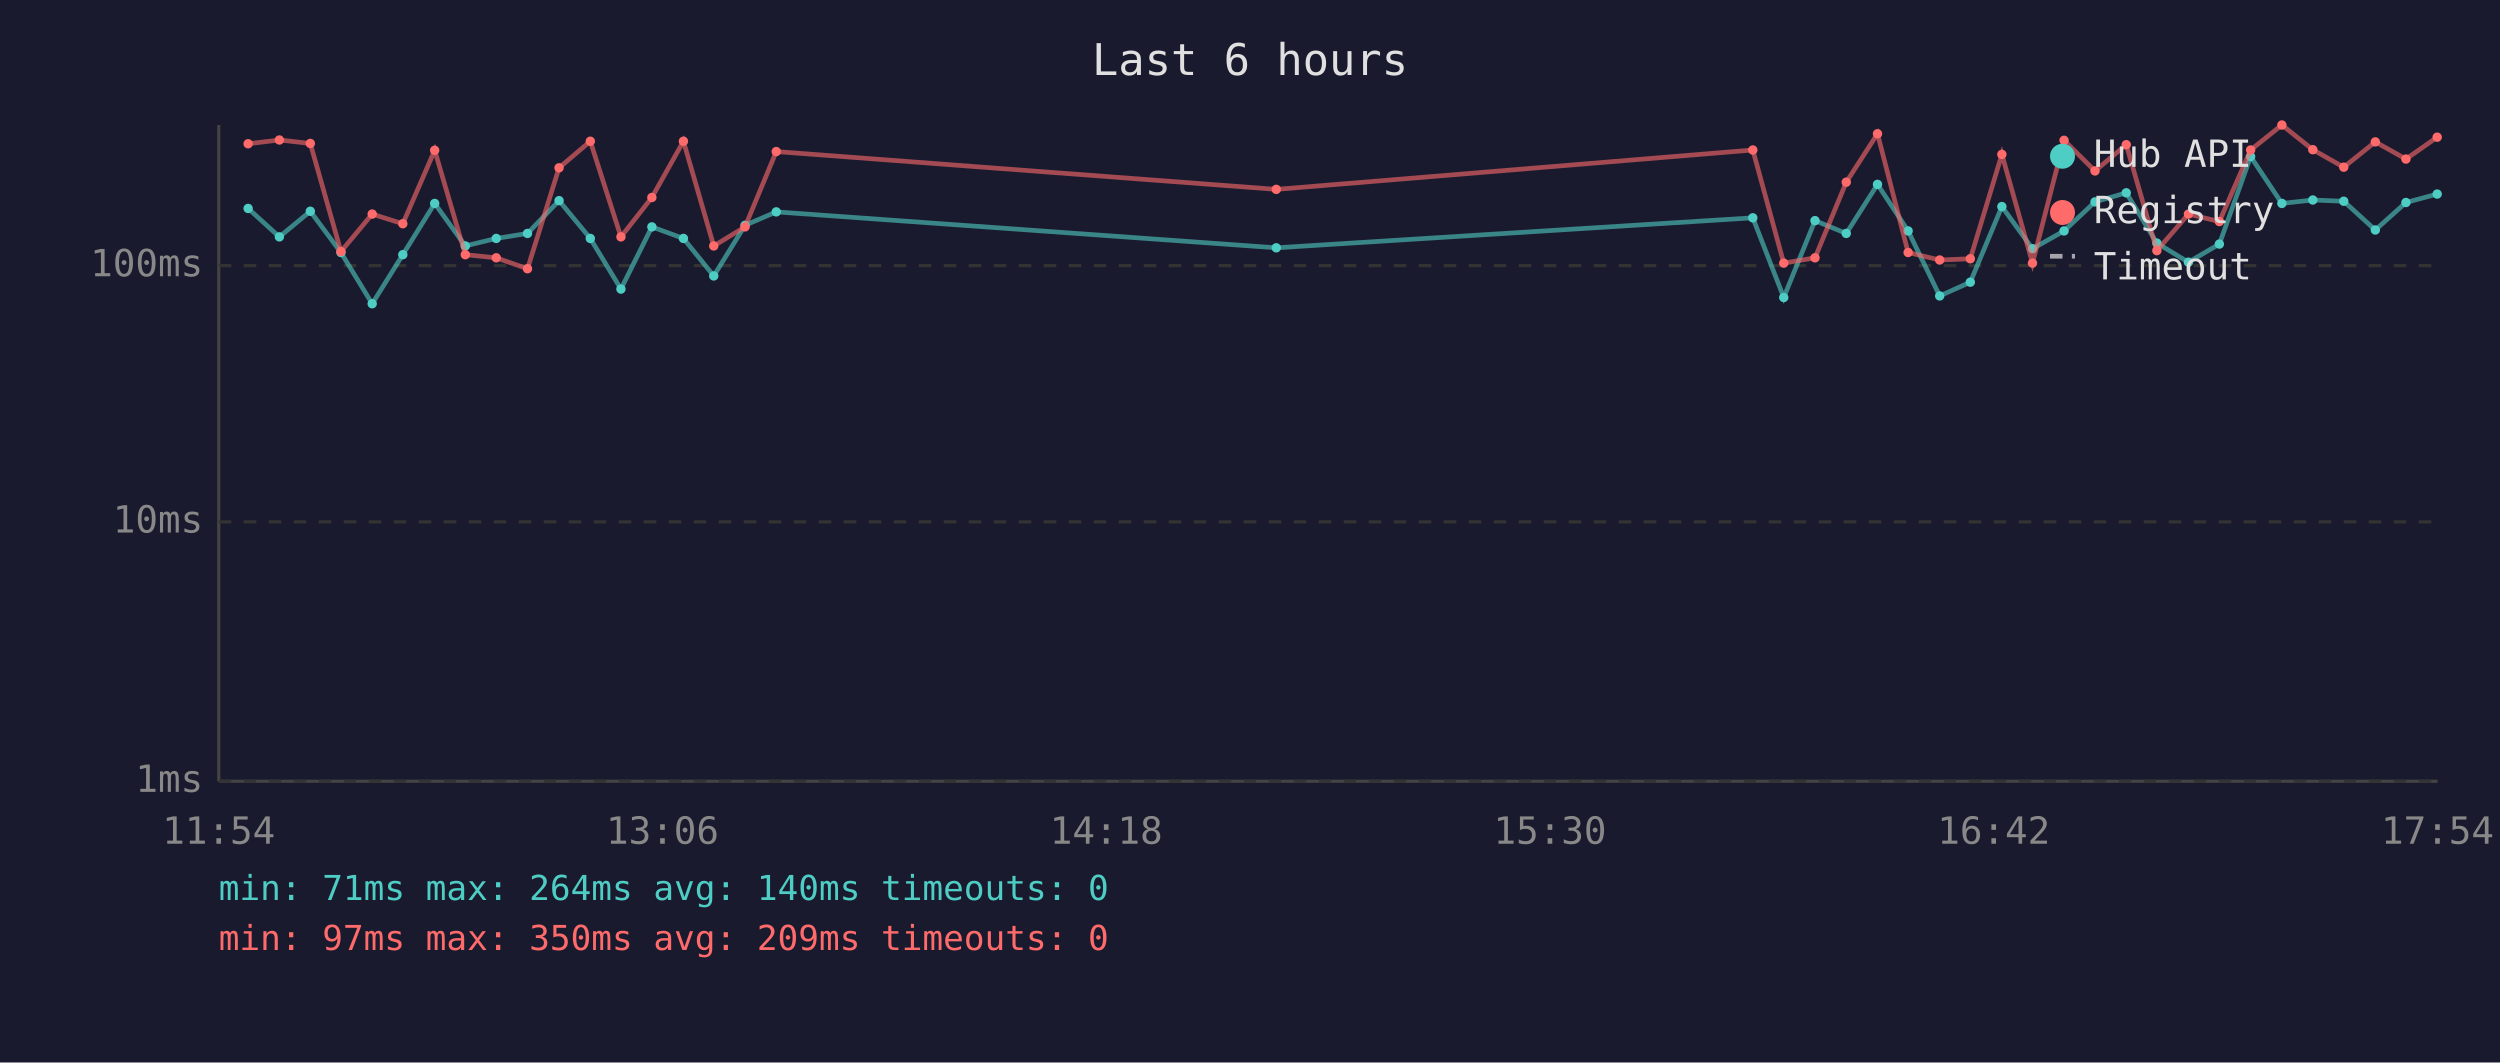
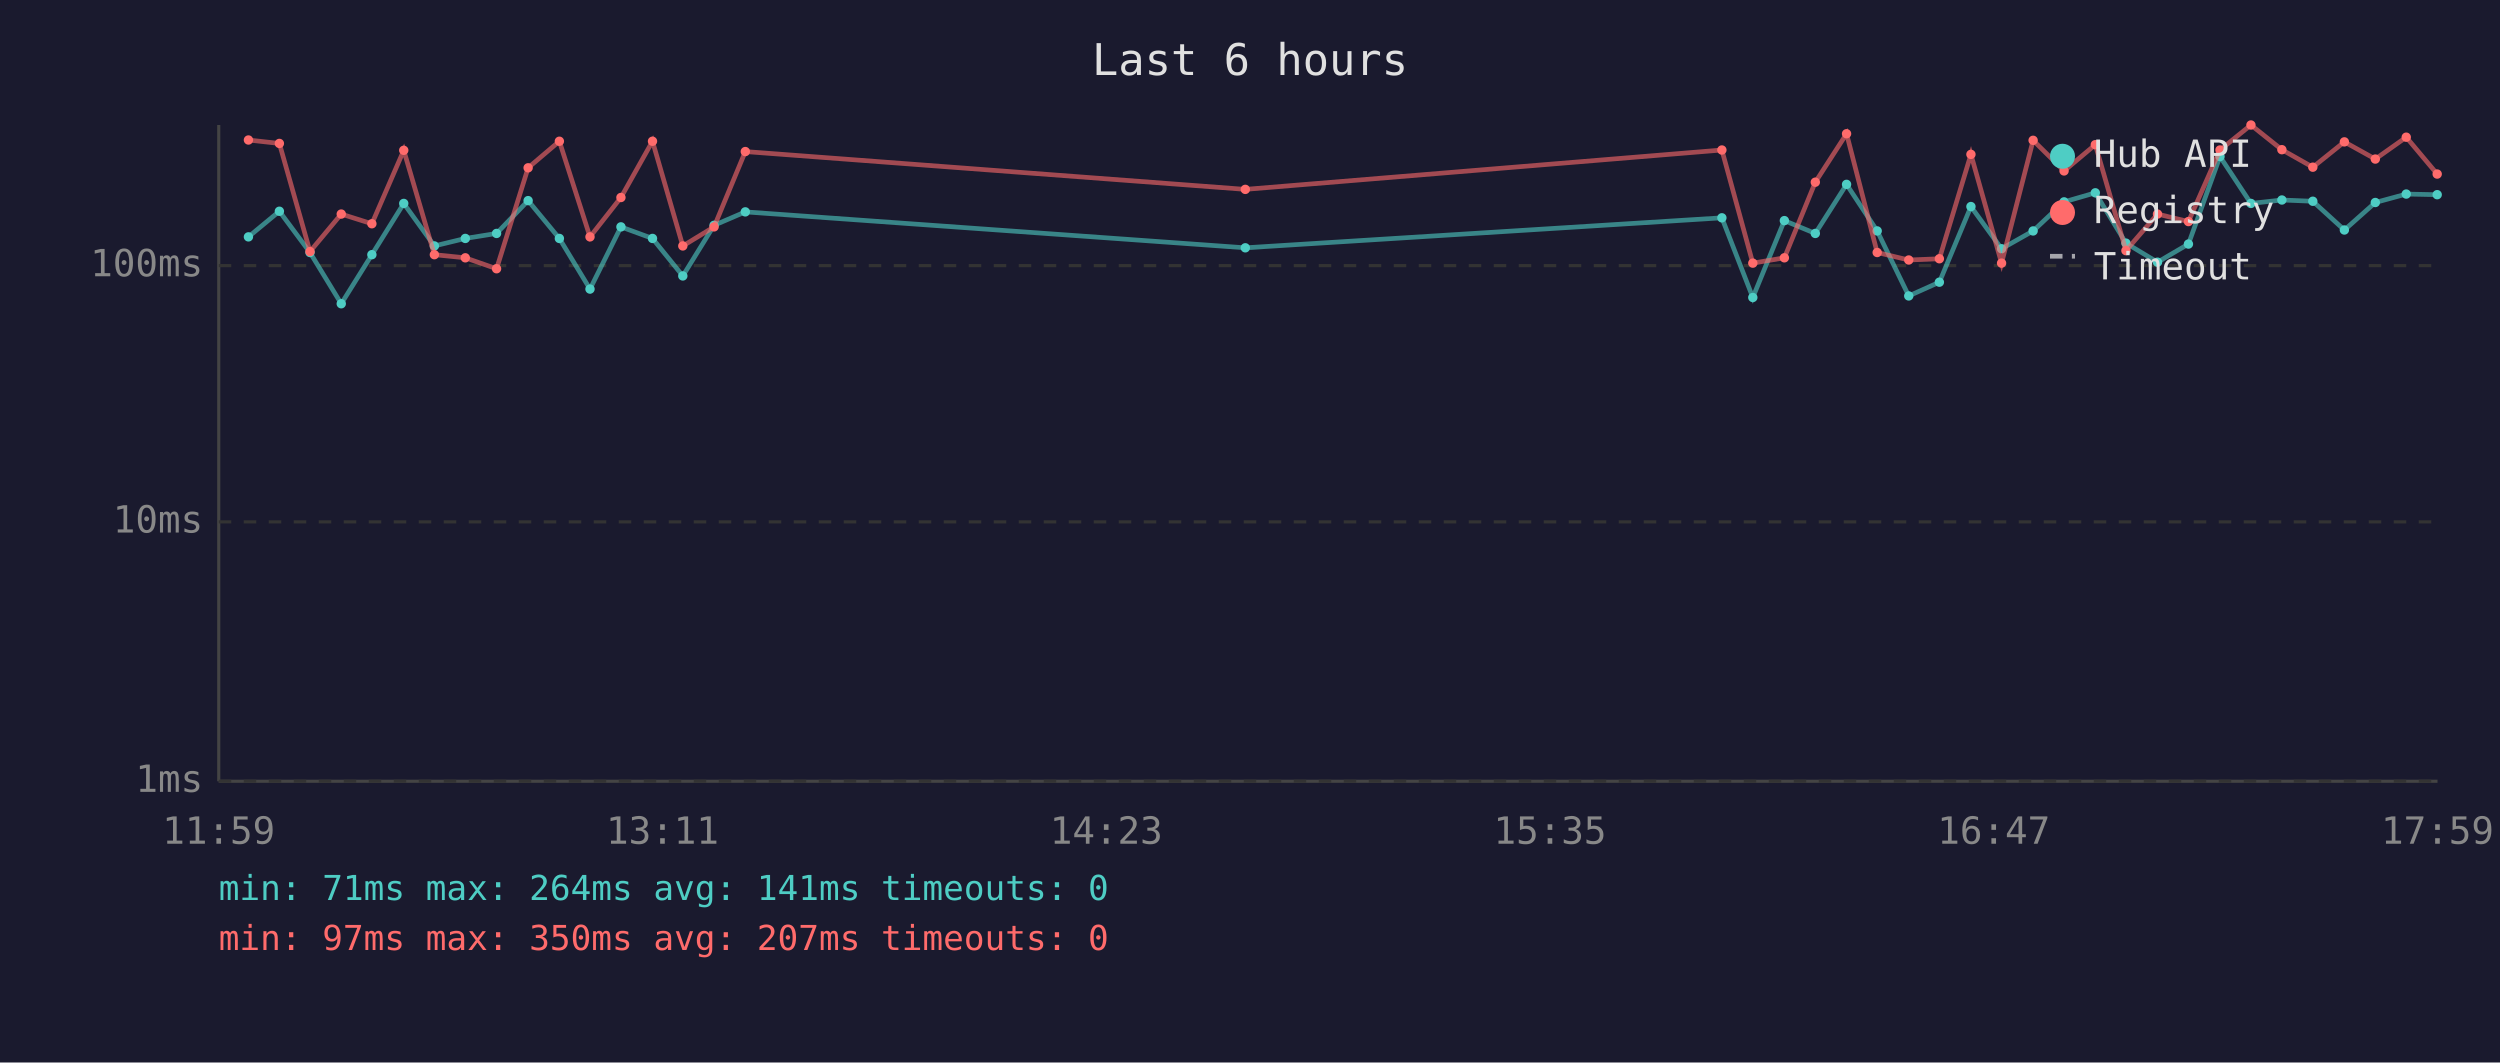
<svg xmlns="http://www.w3.org/2000/svg" viewBox="0 0 800 340" font-family="monospace" font-size="12">
  <rect width="800" height="340" fill="#1a1a2e" />
  <text x="400" y="24" fill="#e0e0e0" font-size="14" text-anchor="middle">Last 6 hours</text>
  <line x1="70" y1="40" x2="70" y2="250" stroke="#444" stroke-width="1" />
  <line x1="70" y1="250" x2="780" y2="250" stroke="#444" stroke-width="1" />
  <line x1="70" y1="250" x2="780" y2="250" stroke="#333" stroke-width="1" stroke-dasharray="4" />
  <text x="65" y="250" fill="#888" text-anchor="end" dominant-baseline="middle">1ms</text>
  <line x1="70" y1="167" x2="780" y2="167" stroke="#333" stroke-width="1" stroke-dasharray="4" />
  <text x="65" y="167" fill="#888" text-anchor="end" dominant-baseline="middle">10ms</text>
  <line x1="70" y1="85" x2="780" y2="85" stroke="#333" stroke-width="1" stroke-dasharray="4" />
  <text x="65" y="85" fill="#888" text-anchor="end" dominant-baseline="middle">100ms</text>
-   <text x="70" y="270" fill="#888" text-anchor="middle">11:54</text>
-   <text x="212" y="270" fill="#888" text-anchor="middle">13:06</text>
-   <text x="354" y="270" fill="#888" text-anchor="middle">14:18</text>
-   <text x="496" y="270" fill="#888" text-anchor="middle">15:30</text>
-   <text x="638" y="270" fill="#888" text-anchor="middle">16:42</text>
-   <text x="780" y="270" fill="#888" text-anchor="middle">17:54</text>
-   <polyline points="79.4,66.7 89.4,75.8 99.3,67.6 109.1,80.8 119.1,97.2 128.9,81.5 139.1,65.1 148.9,78.7 158.8,76.3 168.8,74.7 178.9,64.2 188.9,76.3 198.7,92.5 208.6,72.6 218.7,76.3 228.4,88.3 238.4,72.1 248.4,67.8 408.4,79.3 560.9,69.7 570.8,95.2 580.8,70.6 590.8,74.7 600.8,59.0 610.6,73.9 620.7,94.7 630.5,90.3 640.6,66.1 650.4,79.6 660.5,73.9 670.4,64.6 680.4,61.7 690.2,77.8 700.3,83.9 710.2,78.1 720.2,50.1 730.2,65.1 740.1,64.0 750.0,64.4 760.1,73.6 769.9,64.8 779.9,62.1" fill="none" stroke="#4ecdc4" stroke-width="1.5" opacity="0.6" />
-   <circle cx="79.4" cy="66.7" r="1.5" fill="#4ecdc4" />
-   <circle cx="89.4" cy="75.8" r="1.5" fill="#4ecdc4" />
-   <circle cx="99.3" cy="67.6" r="1.5" fill="#4ecdc4" />
-   <circle cx="109.1" cy="80.8" r="1.5" fill="#4ecdc4" />
-   <circle cx="119.1" cy="97.2" r="1.5" fill="#4ecdc4" />
-   <circle cx="128.9" cy="81.5" r="1.5" fill="#4ecdc4" />
-   <circle cx="139.1" cy="65.1" r="1.5" fill="#4ecdc4" />
-   <circle cx="148.9" cy="78.7" r="1.5" fill="#4ecdc4" />
-   <circle cx="158.8" cy="76.3" r="1.5" fill="#4ecdc4" />
-   <circle cx="168.8" cy="74.7" r="1.5" fill="#4ecdc4" />
-   <circle cx="178.9" cy="64.2" r="1.5" fill="#4ecdc4" />
-   <circle cx="188.9" cy="76.3" r="1.5" fill="#4ecdc4" />
-   <circle cx="198.7" cy="92.5" r="1.5" fill="#4ecdc4" />
-   <circle cx="208.6" cy="72.6" r="1.5" fill="#4ecdc4" />
-   <circle cx="218.7" cy="76.3" r="1.5" fill="#4ecdc4" />
-   <circle cx="228.4" cy="88.3" r="1.5" fill="#4ecdc4" />
-   <circle cx="238.4" cy="72.1" r="1.5" fill="#4ecdc4" />
-   <circle cx="248.4" cy="67.8" r="1.5" fill="#4ecdc4" />
-   <circle cx="408.4" cy="79.3" r="1.5" fill="#4ecdc4" />
-   <circle cx="560.9" cy="69.7" r="1.5" fill="#4ecdc4" />
-   <circle cx="570.8" cy="95.2" r="1.5" fill="#4ecdc4" />
-   <circle cx="580.8" cy="70.6" r="1.5" fill="#4ecdc4" />
-   <circle cx="590.8" cy="74.7" r="1.5" fill="#4ecdc4" />
-   <circle cx="600.8" cy="59.0" r="1.5" fill="#4ecdc4" />
-   <circle cx="610.6" cy="73.9" r="1.5" fill="#4ecdc4" />
-   <circle cx="620.7" cy="94.7" r="1.5" fill="#4ecdc4" />
-   <circle cx="630.5" cy="90.3" r="1.5" fill="#4ecdc4" />
-   <circle cx="640.6" cy="66.1" r="1.5" fill="#4ecdc4" />
-   <circle cx="650.4" cy="79.6" r="1.5" fill="#4ecdc4" />
-   <circle cx="660.5" cy="73.9" r="1.5" fill="#4ecdc4" />
-   <circle cx="670.4" cy="64.6" r="1.5" fill="#4ecdc4" />
-   <circle cx="680.4" cy="61.7" r="1.5" fill="#4ecdc4" />
-   <circle cx="690.2" cy="77.8" r="1.5" fill="#4ecdc4" />
-   <circle cx="700.3" cy="83.9" r="1.5" fill="#4ecdc4" />
-   <circle cx="710.2" cy="78.1" r="1.5" fill="#4ecdc4" />
-   <circle cx="720.2" cy="50.1" r="1.5" fill="#4ecdc4" />
-   <circle cx="730.2" cy="65.1" r="1.5" fill="#4ecdc4" />
-   <circle cx="740.1" cy="64.0" r="1.5" fill="#4ecdc4" />
-   <circle cx="750.0" cy="64.4" r="1.5" fill="#4ecdc4" />
-   <circle cx="760.1" cy="73.6" r="1.5" fill="#4ecdc4" />
-   <circle cx="769.9" cy="64.8" r="1.5" fill="#4ecdc4" />
-   <circle cx="779.9" cy="62.1" r="1.5" fill="#4ecdc4" />
-   <polyline points="79.4,46.0 89.4,44.8 99.3,45.9 109.1,80.5 119.1,68.5 128.9,71.6 139.1,48.1 148.9,81.5 158.8,82.5 168.8,86.0 178.9,53.7 188.9,45.2 198.7,75.8 208.6,63.2 218.7,45.2 228.4,78.7 238.4,72.6 248.4,48.5 408.4,60.6 560.9,48.0 570.8,84.2 580.8,82.5 590.8,58.3 600.8,42.8 610.6,80.8 620.7,83.2 630.5,82.8 640.6,49.4 650.4,84.2 660.5,44.9 670.4,54.7 680.4,46.3 690.2,80.2 700.3,68.5 710.2,70.9 720.2,48.0 730.2,40.0 740.1,47.9 750.0,53.5 760.1,45.4 769.9,50.9 779.9,43.9" fill="none" stroke="#ff6b6b" stroke-width="1.5" opacity="0.6" />
-   <circle cx="79.4" cy="46.0" r="1.5" fill="#ff6b6b" />
-   <circle cx="89.4" cy="44.8" r="1.5" fill="#ff6b6b" />
-   <circle cx="99.3" cy="45.9" r="1.5" fill="#ff6b6b" />
-   <circle cx="109.1" cy="80.5" r="1.5" fill="#ff6b6b" />
-   <circle cx="119.1" cy="68.5" r="1.5" fill="#ff6b6b" />
-   <circle cx="128.9" cy="71.6" r="1.5" fill="#ff6b6b" />
-   <circle cx="139.1" cy="48.1" r="1.5" fill="#ff6b6b" />
-   <circle cx="148.9" cy="81.5" r="1.5" fill="#ff6b6b" />
-   <circle cx="158.8" cy="82.5" r="1.5" fill="#ff6b6b" />
-   <circle cx="168.8" cy="86.0" r="1.5" fill="#ff6b6b" />
-   <circle cx="178.9" cy="53.7" r="1.5" fill="#ff6b6b" />
-   <circle cx="188.9" cy="45.2" r="1.5" fill="#ff6b6b" />
-   <circle cx="198.7" cy="75.8" r="1.5" fill="#ff6b6b" />
-   <circle cx="208.6" cy="63.2" r="1.5" fill="#ff6b6b" />
-   <circle cx="218.7" cy="45.2" r="1.5" fill="#ff6b6b" />
-   <circle cx="228.4" cy="78.7" r="1.5" fill="#ff6b6b" />
-   <circle cx="238.4" cy="72.6" r="1.5" fill="#ff6b6b" />
-   <circle cx="248.4" cy="48.5" r="1.5" fill="#ff6b6b" />
-   <circle cx="408.4" cy="60.6" r="1.5" fill="#ff6b6b" />
-   <circle cx="560.9" cy="48.0" r="1.5" fill="#ff6b6b" />
-   <circle cx="570.8" cy="84.2" r="1.5" fill="#ff6b6b" />
-   <circle cx="580.8" cy="82.5" r="1.5" fill="#ff6b6b" />
-   <circle cx="590.8" cy="58.3" r="1.5" fill="#ff6b6b" />
-   <circle cx="600.8" cy="42.8" r="1.5" fill="#ff6b6b" />
-   <circle cx="610.6" cy="80.8" r="1.5" fill="#ff6b6b" />
-   <circle cx="620.7" cy="83.2" r="1.5" fill="#ff6b6b" />
-   <circle cx="630.5" cy="82.8" r="1.5" fill="#ff6b6b" />
-   <circle cx="640.6" cy="49.4" r="1.5" fill="#ff6b6b" />
-   <circle cx="650.4" cy="84.2" r="1.5" fill="#ff6b6b" />
-   <circle cx="660.5" cy="44.9" r="1.5" fill="#ff6b6b" />
-   <circle cx="670.4" cy="54.7" r="1.5" fill="#ff6b6b" />
-   <circle cx="680.4" cy="46.3" r="1.5" fill="#ff6b6b" />
-   <circle cx="690.2" cy="80.2" r="1.5" fill="#ff6b6b" />
-   <circle cx="700.3" cy="68.5" r="1.5" fill="#ff6b6b" />
-   <circle cx="710.2" cy="70.9" r="1.5" fill="#ff6b6b" />
-   <circle cx="720.2" cy="48.0" r="1.5" fill="#ff6b6b" />
-   <circle cx="730.2" cy="40.0" r="1.5" fill="#ff6b6b" />
-   <circle cx="740.1" cy="47.9" r="1.5" fill="#ff6b6b" />
-   <circle cx="750.0" cy="53.5" r="1.5" fill="#ff6b6b" />
-   <circle cx="760.1" cy="45.4" r="1.5" fill="#ff6b6b" />
-   <circle cx="769.9" cy="50.9" r="1.5" fill="#ff6b6b" />
-   <circle cx="779.9" cy="43.9" r="1.5" fill="#ff6b6b" />
+   <text x="70" y="270" fill="#888" text-anchor="middle">11:59</text>
+   <text x="212" y="270" fill="#888" text-anchor="middle">13:11</text>
+   <text x="354" y="270" fill="#888" text-anchor="middle">14:23</text>
+   <text x="496" y="270" fill="#888" text-anchor="middle">15:35</text>
+   <text x="638" y="270" fill="#888" text-anchor="middle">16:47</text>
+   <text x="780" y="270" fill="#888" text-anchor="middle">17:59</text>
+   <polyline points="79.5,75.8 89.4,67.6 99.2,80.8 109.2,97.2 119.0,81.5 129.2,65.1 139.0,78.7 148.9,76.3 158.9,74.7 169.0,64.2 179.0,76.3 188.8,92.5 198.7,72.6 208.8,76.3 218.5,88.3 228.5,72.1 238.5,67.8 398.5,79.3 551.0,69.7 560.9,95.2 571.0,70.6 580.9,74.7 590.9,59.0 600.7,73.9 610.8,94.7 620.6,90.3 630.7,66.1 640.5,79.6 650.6,73.9 660.5,64.6 670.5,61.7 680.3,77.8 690.4,83.9 700.3,78.1 710.4,50.1 720.3,65.1 730.2,64.0 740.1,64.4 750.2,73.6 760.1,64.8 770.0,62.1 779.9,62.3" fill="none" stroke="#4ecdc4" stroke-width="1.5" opacity="0.6" />
+   <circle cx="79.5" cy="75.8" r="1.5" fill="#4ecdc4" />
+   <circle cx="89.4" cy="67.6" r="1.5" fill="#4ecdc4" />
+   <circle cx="99.2" cy="80.8" r="1.5" fill="#4ecdc4" />
+   <circle cx="109.2" cy="97.2" r="1.5" fill="#4ecdc4" />
+   <circle cx="119.0" cy="81.5" r="1.5" fill="#4ecdc4" />
+   <circle cx="129.2" cy="65.1" r="1.5" fill="#4ecdc4" />
+   <circle cx="139.0" cy="78.7" r="1.5" fill="#4ecdc4" />
+   <circle cx="148.9" cy="76.3" r="1.5" fill="#4ecdc4" />
+   <circle cx="158.9" cy="74.7" r="1.5" fill="#4ecdc4" />
+   <circle cx="169.0" cy="64.2" r="1.5" fill="#4ecdc4" />
+   <circle cx="179.0" cy="76.3" r="1.5" fill="#4ecdc4" />
+   <circle cx="188.8" cy="92.5" r="1.5" fill="#4ecdc4" />
+   <circle cx="198.7" cy="72.6" r="1.5" fill="#4ecdc4" />
+   <circle cx="208.8" cy="76.3" r="1.5" fill="#4ecdc4" />
+   <circle cx="218.5" cy="88.3" r="1.5" fill="#4ecdc4" />
+   <circle cx="228.5" cy="72.1" r="1.5" fill="#4ecdc4" />
+   <circle cx="238.5" cy="67.8" r="1.5" fill="#4ecdc4" />
+   <circle cx="398.5" cy="79.3" r="1.5" fill="#4ecdc4" />
+   <circle cx="551.0" cy="69.7" r="1.5" fill="#4ecdc4" />
+   <circle cx="560.9" cy="95.2" r="1.5" fill="#4ecdc4" />
+   <circle cx="571.0" cy="70.6" r="1.5" fill="#4ecdc4" />
+   <circle cx="580.9" cy="74.7" r="1.5" fill="#4ecdc4" />
+   <circle cx="590.9" cy="59.0" r="1.5" fill="#4ecdc4" />
+   <circle cx="600.7" cy="73.9" r="1.5" fill="#4ecdc4" />
+   <circle cx="610.8" cy="94.7" r="1.5" fill="#4ecdc4" />
+   <circle cx="620.6" cy="90.3" r="1.5" fill="#4ecdc4" />
+   <circle cx="630.7" cy="66.1" r="1.5" fill="#4ecdc4" />
+   <circle cx="640.5" cy="79.6" r="1.5" fill="#4ecdc4" />
+   <circle cx="650.6" cy="73.9" r="1.5" fill="#4ecdc4" />
+   <circle cx="660.5" cy="64.6" r="1.5" fill="#4ecdc4" />
+   <circle cx="670.5" cy="61.7" r="1.5" fill="#4ecdc4" />
+   <circle cx="680.3" cy="77.8" r="1.5" fill="#4ecdc4" />
+   <circle cx="690.4" cy="83.9" r="1.5" fill="#4ecdc4" />
+   <circle cx="700.3" cy="78.1" r="1.5" fill="#4ecdc4" />
+   <circle cx="710.4" cy="50.1" r="1.5" fill="#4ecdc4" />
+   <circle cx="720.3" cy="65.1" r="1.5" fill="#4ecdc4" />
+   <circle cx="730.2" cy="64.0" r="1.5" fill="#4ecdc4" />
+   <circle cx="740.1" cy="64.4" r="1.5" fill="#4ecdc4" />
+   <circle cx="750.2" cy="73.6" r="1.5" fill="#4ecdc4" />
+   <circle cx="760.1" cy="64.8" r="1.5" fill="#4ecdc4" />
+   <circle cx="770.0" cy="62.1" r="1.5" fill="#4ecdc4" />
+   <circle cx="779.9" cy="62.3" r="1.5" fill="#4ecdc4" />
+   <polyline points="79.5,44.8 89.4,45.9 99.2,80.5 109.2,68.5 119.0,71.6 129.2,48.1 139.0,81.5 148.9,82.5 158.9,86.0 169.0,53.7 179.0,45.2 188.8,75.8 198.7,63.2 208.8,45.2 218.5,78.7 228.5,72.6 238.5,48.5 398.5,60.6 551.0,48.0 560.9,84.2 571.0,82.5 580.9,58.3 590.9,42.8 600.7,80.8 610.8,83.2 620.6,82.8 630.7,49.4 640.5,84.2 650.6,44.9 660.5,54.7 670.5,46.3 680.3,80.2 690.4,68.5 700.3,70.9 710.4,48.0 720.3,40.0 730.2,47.9 740.1,53.5 750.2,45.4 760.1,50.9 770.0,43.9 779.9,55.7" fill="none" stroke="#ff6b6b" stroke-width="1.5" opacity="0.6" />
+   <circle cx="79.5" cy="44.8" r="1.5" fill="#ff6b6b" />
+   <circle cx="89.4" cy="45.9" r="1.5" fill="#ff6b6b" />
+   <circle cx="99.2" cy="80.5" r="1.5" fill="#ff6b6b" />
+   <circle cx="109.2" cy="68.5" r="1.5" fill="#ff6b6b" />
+   <circle cx="119.0" cy="71.6" r="1.5" fill="#ff6b6b" />
+   <circle cx="129.2" cy="48.1" r="1.5" fill="#ff6b6b" />
+   <circle cx="139.0" cy="81.5" r="1.5" fill="#ff6b6b" />
+   <circle cx="148.9" cy="82.5" r="1.5" fill="#ff6b6b" />
+   <circle cx="158.9" cy="86.0" r="1.5" fill="#ff6b6b" />
+   <circle cx="169.0" cy="53.7" r="1.5" fill="#ff6b6b" />
+   <circle cx="179.0" cy="45.2" r="1.5" fill="#ff6b6b" />
+   <circle cx="188.8" cy="75.8" r="1.5" fill="#ff6b6b" />
+   <circle cx="198.7" cy="63.2" r="1.5" fill="#ff6b6b" />
+   <circle cx="208.8" cy="45.2" r="1.5" fill="#ff6b6b" />
+   <circle cx="218.5" cy="78.7" r="1.5" fill="#ff6b6b" />
+   <circle cx="228.5" cy="72.6" r="1.5" fill="#ff6b6b" />
+   <circle cx="238.5" cy="48.5" r="1.5" fill="#ff6b6b" />
+   <circle cx="398.5" cy="60.6" r="1.5" fill="#ff6b6b" />
+   <circle cx="551.0" cy="48.0" r="1.5" fill="#ff6b6b" />
+   <circle cx="560.9" cy="84.2" r="1.5" fill="#ff6b6b" />
+   <circle cx="571.0" cy="82.5" r="1.5" fill="#ff6b6b" />
+   <circle cx="580.9" cy="58.3" r="1.5" fill="#ff6b6b" />
+   <circle cx="590.9" cy="42.8" r="1.5" fill="#ff6b6b" />
+   <circle cx="600.7" cy="80.8" r="1.5" fill="#ff6b6b" />
+   <circle cx="610.8" cy="83.2" r="1.5" fill="#ff6b6b" />
+   <circle cx="620.6" cy="82.8" r="1.5" fill="#ff6b6b" />
+   <circle cx="630.7" cy="49.4" r="1.5" fill="#ff6b6b" />
+   <circle cx="640.5" cy="84.2" r="1.5" fill="#ff6b6b" />
+   <circle cx="650.6" cy="44.9" r="1.5" fill="#ff6b6b" />
+   <circle cx="660.5" cy="54.7" r="1.5" fill="#ff6b6b" />
+   <circle cx="670.5" cy="46.3" r="1.5" fill="#ff6b6b" />
+   <circle cx="680.3" cy="80.2" r="1.5" fill="#ff6b6b" />
+   <circle cx="690.4" cy="68.5" r="1.5" fill="#ff6b6b" />
+   <circle cx="700.3" cy="70.9" r="1.5" fill="#ff6b6b" />
+   <circle cx="710.4" cy="48.0" r="1.5" fill="#ff6b6b" />
+   <circle cx="720.3" cy="40.0" r="1.5" fill="#ff6b6b" />
+   <circle cx="730.2" cy="47.9" r="1.5" fill="#ff6b6b" />
+   <circle cx="740.1" cy="53.5" r="1.5" fill="#ff6b6b" />
+   <circle cx="750.2" cy="45.4" r="1.5" fill="#ff6b6b" />
+   <circle cx="760.1" cy="50.9" r="1.5" fill="#ff6b6b" />
+   <circle cx="770.0" cy="43.9" r="1.5" fill="#ff6b6b" />
+   <circle cx="779.9" cy="55.7" r="1.5" fill="#ff6b6b" />
  <circle cx="660" cy="50" r="4" fill="#4ecdc4" />
  <text x="670" y="50" fill="#e0e0e0" dominant-baseline="middle">Hub API</text>
  <circle cx="660" cy="68" r="4" fill="#ff6b6b" />
  <text x="670" y="68" fill="#e0e0e0" dominant-baseline="middle">Registry</text>
  <line x1="656" y1="82" x2="664" y2="82" stroke="#e0e0e0" stroke-width="1.5" stroke-dasharray="4,3" opacity="0.7" />
  <text x="670" y="86" fill="#e0e0e0" dominant-baseline="middle">Timeout</text>
-   <text x="70" y="288" fill="#4ecdc4" font-size="11">min: 71ms  max: 264ms  avg: 140ms  timeouts: 0</text>
-   <text x="70" y="304" fill="#ff6b6b" font-size="11">min: 97ms  max: 350ms  avg: 209ms  timeouts: 0</text>
+   <text x="70" y="288" fill="#4ecdc4" font-size="11">min: 71ms  max: 264ms  avg: 141ms  timeouts: 0</text>
+   <text x="70" y="304" fill="#ff6b6b" font-size="11">min: 97ms  max: 350ms  avg: 207ms  timeouts: 0</text>
</svg>
